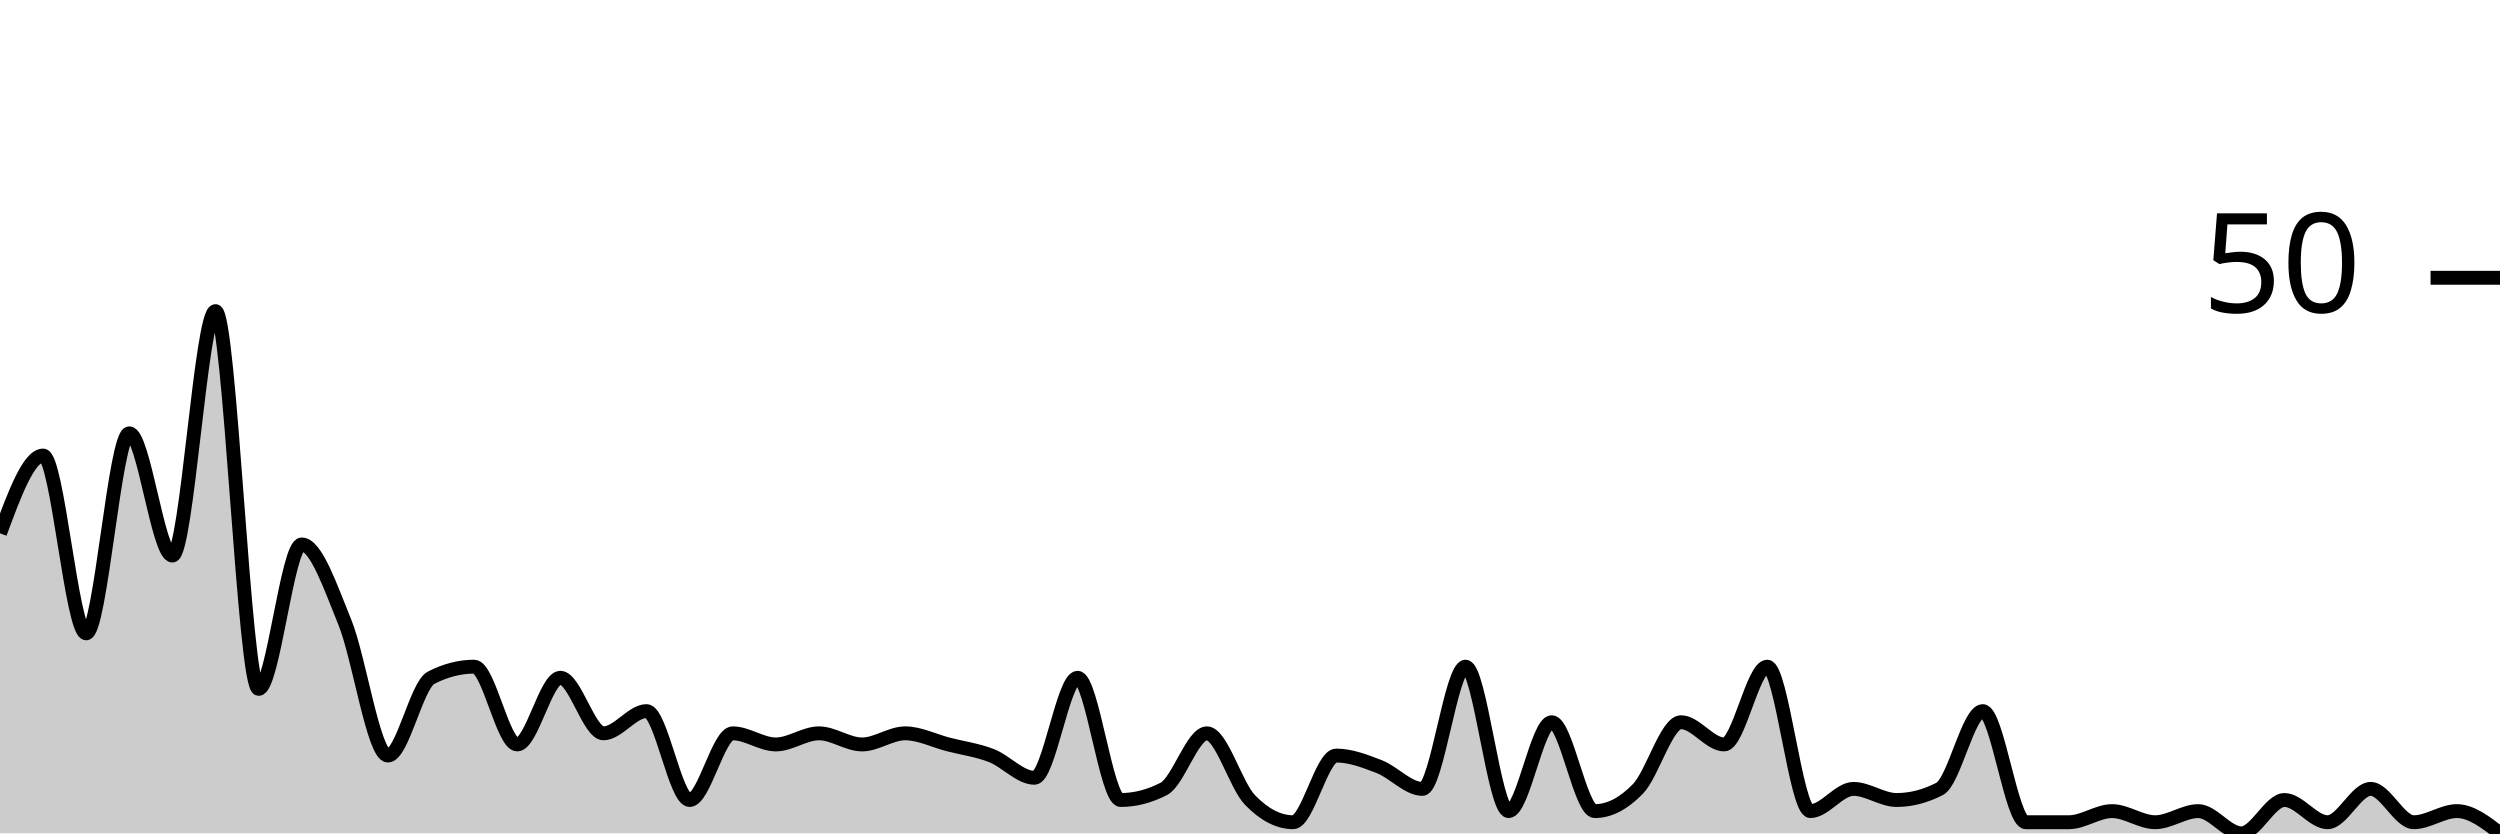
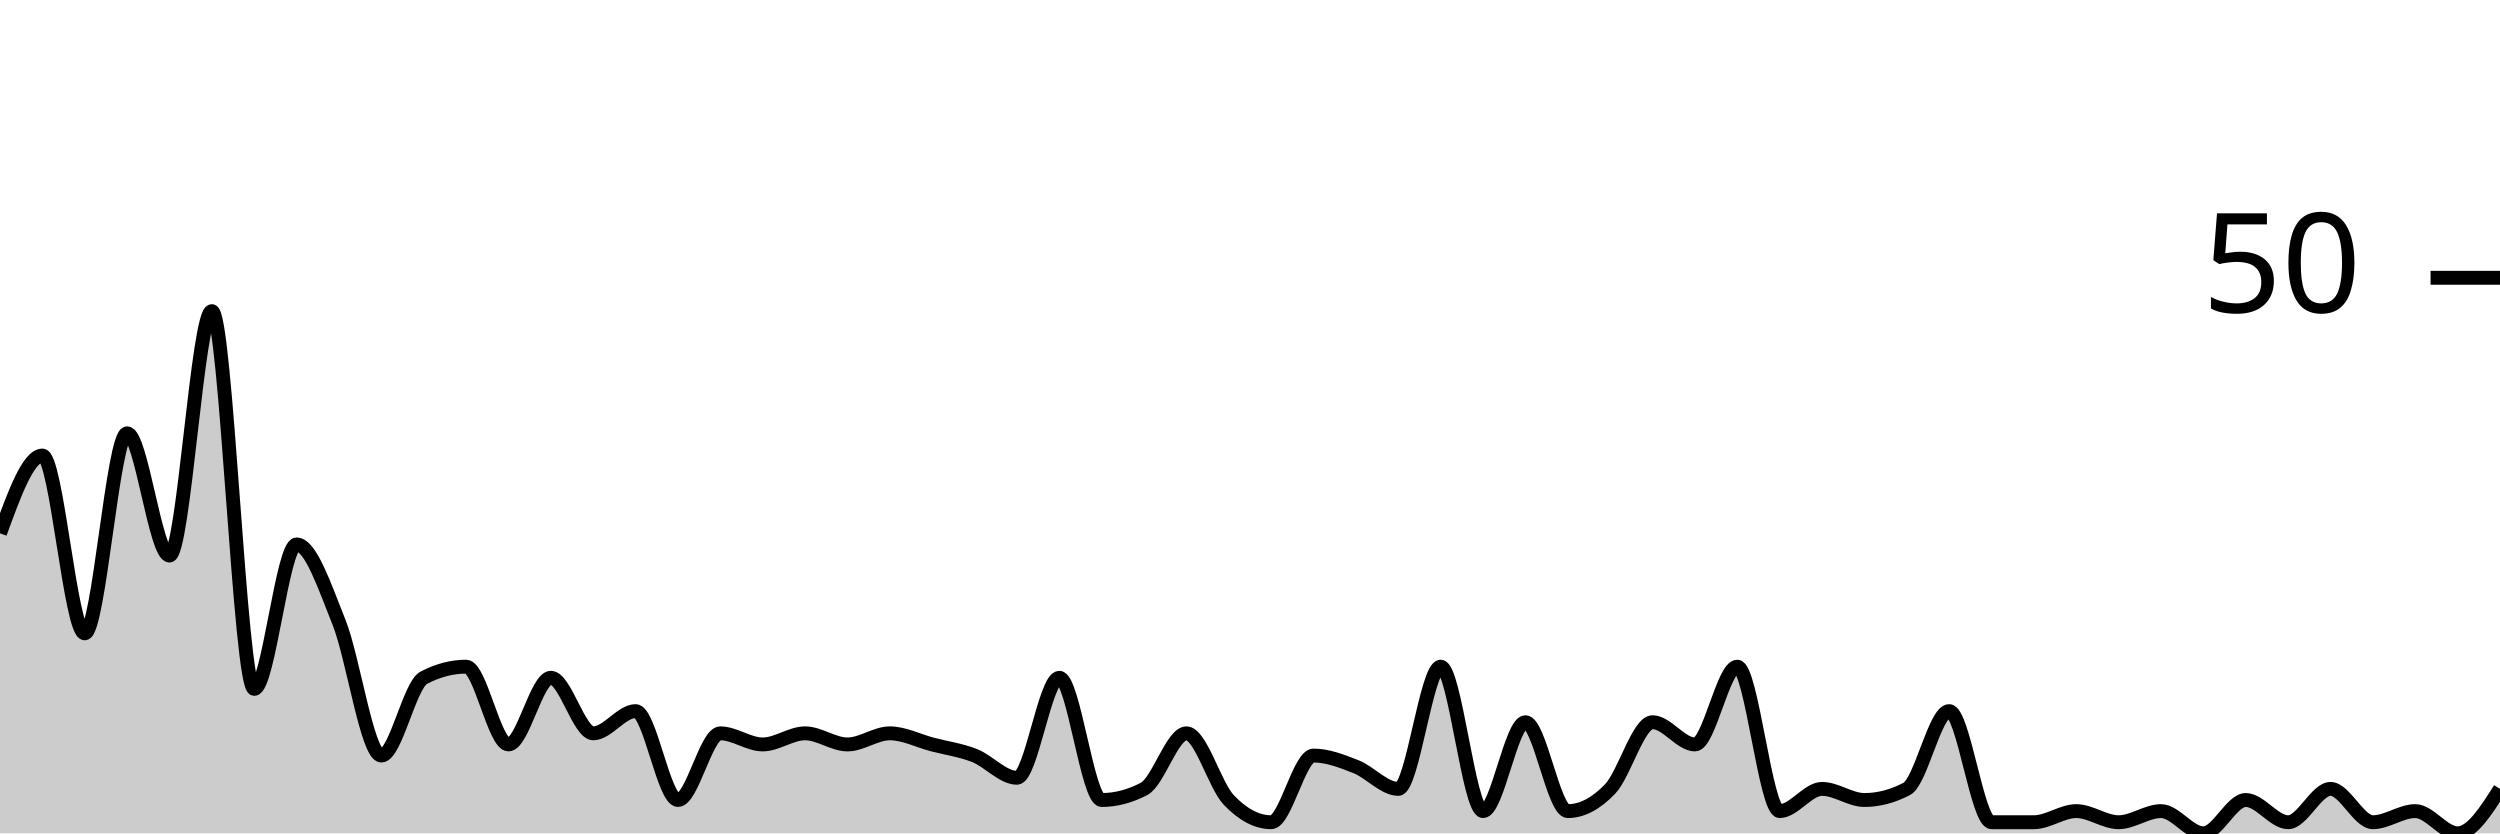
<svg xmlns="http://www.w3.org/2000/svg" viewBox="0 0 180 60">
  <g transform="translate(0,20)">
-     <path class="area" fill="rgba(0, 0, 0, 0.2)" d="M0,18.4C1.034,15.6,2.069,12.8,3.103,12.8C4.138,12.8,5.172,25.6,6.207,25.6C7.241,25.6,8.276,11.2,9.31,11.2C10.345,11.2,11.379,20,12.414,20C13.448,20,14.483,2.4,15.517,2.4C16.552,2.4,17.586,29.6,18.621,29.6C19.655,29.6,20.69,19.2,21.724,19.2C22.759,19.2,23.793,22.267,24.828,24.8C25.862,27.333,26.897,34.4,27.931,34.4C28.966,34.4,30,29.333,31.034,28.8C32.069,28.267,33.103,28,34.138,28C35.172,28,36.207,33.6,37.241,33.6C38.276,33.6,39.31,28.8,40.345,28.8C41.379,28.8,42.414,32.8,43.448,32.8C44.483,32.8,45.517,31.2,46.552,31.2C47.586,31.2,48.621,37.6,49.655,37.6C50.69,37.6,51.724,32.8,52.759,32.8C53.793,32.8,54.828,33.6,55.862,33.6C56.897,33.6,57.931,32.8,58.966,32.8C60,32.8,61.034,33.6,62.069,33.6C63.103,33.6,64.138,32.8,65.172,32.8C66.207,32.8,67.241,33.333,68.276,33.6C69.31,33.867,70.345,34,71.379,34.4C72.414,34.8,73.448,36,74.483,36C75.517,36,76.552,28.8,77.586,28.8C78.621,28.8,79.655,37.6,80.69,37.6C81.724,37.6,82.759,37.333,83.793,36.8C84.828,36.267,85.862,32.8,86.897,32.8C87.931,32.8,88.966,36.533,90,37.6C91.034,38.667,92.069,39.2,93.103,39.2C94.138,39.2,95.172,34.4,96.207,34.4C97.241,34.4,98.276,34.8,99.31,35.2C100.345,35.6,101.379,36.8,102.414,36.8C103.448,36.8,104.483,28,105.517,28C106.552,28,107.586,38.4,108.621,38.4C109.655,38.4,110.69,32,111.724,32C112.759,32,113.793,38.4,114.828,38.4C115.862,38.4,116.897,37.867,117.931,36.8C118.966,35.733,120,32,121.034,32C122.069,32,123.103,33.6,124.138,33.6C125.172,33.6,126.207,28,127.241,28C128.276,28,129.31,38.4,130.345,38.4C131.379,38.4,132.414,36.8,133.448,36.8C134.483,36.8,135.517,37.6,136.552,37.6C137.586,37.6,138.621,37.333,139.655,36.8C140.69,36.267,141.724,31.2,142.759,31.2C143.793,31.2,144.828,39.2,145.862,39.2C146.897,39.2,147.931,39.2,148.966,39.2C150,39.2,151.034,38.4,152.069,38.4C153.103,38.4,154.138,39.2,155.172,39.2C156.207,39.2,157.241,38.4,158.276,38.4C159.31,38.4,160.345,40,161.379,40C162.414,40,163.448,37.6,164.483,37.6C165.517,37.6,166.552,39.2,167.586,39.2C168.621,39.2,169.655,36.8,170.69,36.8C171.724,36.8,172.759,39.2,173.793,39.2C174.828,39.2,175.862,38.4,176.897,38.4C177.931,38.4,178.966,39.2,180,40L180,40C178.966,40,177.931,40,176.897,40C175.862,40,174.828,40,173.793,40C172.759,40,171.724,40,170.69,40C169.655,40,168.621,40,167.586,40C166.552,40,165.517,40,164.483,40C163.448,40,162.414,40,161.379,40C160.345,40,159.31,40,158.276,40C157.241,40,156.207,40,155.172,40C154.138,40,153.103,40,152.069,40C151.034,40,150,40,148.966,40C147.931,40,146.897,40,145.862,40C144.828,40,143.793,40,142.759,40C141.724,40,140.69,40,139.655,40C138.621,40,137.586,40,136.552,40C135.517,40,134.483,40,133.448,40C132.414,40,131.379,40,130.345,40C129.31,40,128.276,40,127.241,40C126.207,40,125.172,40,124.138,40C123.103,40,122.069,40,121.034,40C120,40,118.966,40,117.931,40C116.897,40,115.862,40,114.828,40C113.793,40,112.759,40,111.724,40C110.69,40,109.655,40,108.621,40C107.586,40,106.552,40,105.517,40C104.483,40,103.448,40,102.414,40C101.379,40,100.345,40,99.31,40C98.276,40,97.241,40,96.207,40C95.172,40,94.138,40,93.103,40C92.069,40,91.034,40,90,40C88.966,40,87.931,40,86.897,40C85.862,40,84.828,40,83.793,40C82.759,40,81.724,40,80.69,40C79.655,40,78.621,40,77.586,40C76.552,40,75.517,40,74.483,40C73.448,40,72.414,40,71.379,40C70.345,40,69.31,40,68.276,40C67.241,40,66.207,40,65.172,40C64.138,40,63.103,40,62.069,40C61.034,40,60,40,58.966,40C57.931,40,56.897,40,55.862,40C54.828,40,53.793,40,52.759,40C51.724,40,50.69,40,49.655,40C48.621,40,47.586,40,46.552,40C45.517,40,44.483,40,43.448,40C42.414,40,41.379,40,40.345,40C39.31,40,38.276,40,37.241,40C36.207,40,35.172,40,34.138,40C33.103,40,32.069,40,31.034,40C30,40,28.966,40,27.931,40C26.897,40,25.862,40,24.828,40C23.793,40,22.759,40,21.724,40C20.69,40,19.655,40,18.621,40C17.586,40,16.552,40,15.517,40C14.483,40,13.448,40,12.414,40C11.379,40,10.345,40,9.31,40C8.276,40,7.241,40,6.207,40C5.172,40,4.138,40,3.103,40C2.069,40,1.034,40,0,40Z" />
-     <path class="line" stroke="black" fill="none" d="M0,18.4C1.034,15.6,2.069,12.8,3.103,12.8C4.138,12.8,5.172,25.6,6.207,25.6C7.241,25.6,8.276,11.2,9.31,11.2C10.345,11.2,11.379,20,12.414,20C13.448,20,14.483,2.4,15.517,2.4C16.552,2.4,17.586,29.6,18.621,29.6C19.655,29.6,20.69,19.2,21.724,19.2C22.759,19.2,23.793,22.267,24.828,24.8C25.862,27.333,26.897,34.4,27.931,34.4C28.966,34.4,30,29.333,31.034,28.8C32.069,28.267,33.103,28,34.138,28C35.172,28,36.207,33.6,37.241,33.6C38.276,33.6,39.31,28.8,40.345,28.8C41.379,28.8,42.414,32.8,43.448,32.8C44.483,32.8,45.517,31.2,46.552,31.2C47.586,31.2,48.621,37.6,49.655,37.6C50.69,37.6,51.724,32.8,52.759,32.8C53.793,32.8,54.828,33.6,55.862,33.6C56.897,33.6,57.931,32.8,58.966,32.8C60,32.8,61.034,33.6,62.069,33.6C63.103,33.6,64.138,32.8,65.172,32.8C66.207,32.8,67.241,33.333,68.276,33.6C69.31,33.867,70.345,34,71.379,34.4C72.414,34.8,73.448,36,74.483,36C75.517,36,76.552,28.8,77.586,28.8C78.621,28.8,79.655,37.6,80.69,37.6C81.724,37.6,82.759,37.333,83.793,36.8C84.828,36.267,85.862,32.8,86.897,32.8C87.931,32.8,88.966,36.533,90,37.6C91.034,38.667,92.069,39.2,93.103,39.2C94.138,39.2,95.172,34.4,96.207,34.4C97.241,34.4,98.276,34.8,99.31,35.2C100.345,35.6,101.379,36.8,102.414,36.8C103.448,36.8,104.483,28,105.517,28C106.552,28,107.586,38.4,108.621,38.4C109.655,38.4,110.69,32,111.724,32C112.759,32,113.793,38.4,114.828,38.4C115.862,38.4,116.897,37.867,117.931,36.8C118.966,35.733,120,32,121.034,32C122.069,32,123.103,33.6,124.138,33.6C125.172,33.6,126.207,28,127.241,28C128.276,28,129.31,38.4,130.345,38.4C131.379,38.4,132.414,36.8,133.448,36.8C134.483,36.8,135.517,37.6,136.552,37.6C137.586,37.6,138.621,37.333,139.655,36.8C140.69,36.267,141.724,31.2,142.759,31.2C143.793,31.2,144.828,39.2,145.862,39.2C146.897,39.2,147.931,39.2,148.966,39.2C150,39.2,151.034,38.4,152.069,38.4C153.103,38.4,154.138,39.2,155.172,39.2C156.207,39.2,157.241,38.4,158.276,38.4C159.31,38.4,160.345,40,161.379,40C162.414,40,163.448,37.6,164.483,37.6C165.517,37.6,166.552,39.2,167.586,39.2C168.621,39.2,169.655,36.8,170.69,36.8C171.724,36.8,172.759,39.2,173.793,39.2C174.828,39.2,175.862,38.4,176.897,38.4C177.931,38.4,178.966,39.2,180,40" />
+     <path class="area" fill="rgba(0, 0, 0, 0.2)" d="M0,18.4C1.017,15.6,2.034,12.8,3.051,12.8C4.068,12.8,5.085,25.6,6.102,25.6C7.119,25.6,8.136,11.2,9.153,11.2C10.169,11.2,11.186,20,12.203,20C13.22,20,14.237,2.4,15.254,2.4C16.271,2.4,17.288,29.6,18.305,29.6C19.322,29.6,20.339,19.2,21.356,19.2C22.373,19.2,23.39,22.267,24.407,24.8C25.424,27.333,26.441,34.4,27.458,34.4C28.475,34.4,29.492,29.333,30.508,28.8C31.525,28.267,32.542,28,33.559,28C34.576,28,35.593,33.6,36.61,33.6C37.627,33.6,38.644,28.8,39.661,28.8C40.678,28.8,41.695,32.8,42.712,32.8C43.729,32.8,44.746,31.2,45.763,31.2C46.78,31.2,47.797,37.6,48.814,37.6C49.831,37.6,50.847,32.8,51.864,32.8C52.881,32.8,53.898,33.6,54.915,33.6C55.932,33.6,56.949,32.8,57.966,32.8C58.983,32.8,60,33.6,61.017,33.6C62.034,33.6,63.051,32.8,64.068,32.8C65.085,32.8,66.102,33.333,67.119,33.6C68.136,33.867,69.153,34,70.169,34.4C71.186,34.8,72.203,36,73.22,36C74.237,36,75.254,28.8,76.271,28.8C77.288,28.8,78.305,37.6,79.322,37.6C80.339,37.6,81.356,37.333,82.373,36.8C83.39,36.267,84.407,32.8,85.424,32.8C86.441,32.8,87.458,36.533,88.475,37.6C89.492,38.667,90.508,39.2,91.525,39.2C92.542,39.2,93.559,34.4,94.576,34.4C95.593,34.4,96.61,34.8,97.627,35.2C98.644,35.6,99.661,36.8,100.678,36.8C101.695,36.8,102.712,28,103.729,28C104.746,28,105.763,38.4,106.78,38.4C107.797,38.4,108.814,32,109.831,32C110.847,32,111.864,38.4,112.881,38.4C113.898,38.4,114.915,37.867,115.932,36.8C116.949,35.733,117.966,32,118.983,32C120,32,121.017,33.6,122.034,33.6C123.051,33.6,124.068,28,125.085,28C126.102,28,127.119,38.4,128.136,38.4C129.153,38.4,130.169,36.8,131.186,36.8C132.203,36.8,133.22,37.6,134.237,37.6C135.254,37.6,136.271,37.333,137.288,36.8C138.305,36.267,139.322,31.2,140.339,31.2C141.356,31.2,142.373,39.2,143.39,39.2C144.407,39.2,145.424,39.2,146.441,39.2C147.458,39.2,148.475,38.4,149.492,38.4C150.508,38.4,151.525,39.2,152.542,39.2C153.559,39.2,154.576,38.4,155.593,38.4C156.61,38.4,157.627,40,158.644,40C159.661,40,160.678,37.6,161.695,37.6C162.712,37.6,163.729,39.2,164.746,39.2C165.763,39.2,166.78,36.8,167.797,36.8C168.814,36.8,169.831,39.2,170.847,39.2C171.864,39.2,172.881,38.4,173.898,38.4C174.915,38.4,175.932,40,176.949,40C177.966,40,178.983,38.4,180,36.8L180,40C178.983,40,177.966,40,176.949,40C175.932,40,174.915,40,173.898,40C172.881,40,171.864,40,170.847,40C169.831,40,168.814,40,167.797,40C166.78,40,165.763,40,164.746,40C163.729,40,162.712,40,161.695,40C160.678,40,159.661,40,158.644,40C157.627,40,156.61,40,155.593,40C154.576,40,153.559,40,152.542,40C151.525,40,150.508,40,149.492,40C148.475,40,147.458,40,146.441,40C145.424,40,144.407,40,143.39,40C142.373,40,141.356,40,140.339,40C139.322,40,138.305,40,137.288,40C136.271,40,135.254,40,134.237,40C133.22,40,132.203,40,131.186,40C130.169,40,129.153,40,128.136,40C127.119,40,126.102,40,125.085,40C124.068,40,123.051,40,122.034,40C121.017,40,120,40,118.983,40C117.966,40,116.949,40,115.932,40C114.915,40,113.898,40,112.881,40C111.864,40,110.847,40,109.831,40C108.814,40,107.797,40,106.78,40C105.763,40,104.746,40,103.729,40C102.712,40,101.695,40,100.678,40C99.661,40,98.644,40,97.627,40C96.61,40,95.593,40,94.576,40C93.559,40,92.542,40,91.525,40C90.508,40,89.492,40,88.475,40C87.458,40,86.441,40,85.424,40C84.407,40,83.39,40,82.373,40C81.356,40,80.339,40,79.322,40C78.305,40,77.288,40,76.271,40C75.254,40,74.237,40,73.22,40C72.203,40,71.186,40,70.169,40C69.153,40,68.136,40,67.119,40C66.102,40,65.085,40,64.068,40C63.051,40,62.034,40,61.017,40C60,40,58.983,40,57.966,40C56.949,40,55.932,40,54.915,40C53.898,40,52.881,40,51.864,40C50.847,40,49.831,40,48.814,40C47.797,40,46.78,40,45.763,40C44.746,40,43.729,40,42.712,40C41.695,40,40.678,40,39.661,40C38.644,40,37.627,40,36.61,40C35.593,40,34.576,40,33.559,40C32.542,40,31.525,40,30.508,40C29.492,40,28.475,40,27.458,40C26.441,40,25.424,40,24.407,40C23.39,40,22.373,40,21.356,40C20.339,40,19.322,40,18.305,40C17.288,40,16.271,40,15.254,40C14.237,40,13.22,40,12.203,40C11.186,40,10.169,40,9.153,40C8.136,40,7.119,40,6.102,40C5.085,40,4.068,40,3.051,40C2.034,40,1.017,40,0,40Z" />
+     <path class="line" stroke="black" fill="none" d="M0,18.4C1.017,15.6,2.034,12.8,3.051,12.8C4.068,12.8,5.085,25.6,6.102,25.6C7.119,25.6,8.136,11.2,9.153,11.2C10.169,11.2,11.186,20,12.203,20C13.22,20,14.237,2.4,15.254,2.4C16.271,2.4,17.288,29.6,18.305,29.6C19.322,29.6,20.339,19.2,21.356,19.2C22.373,19.2,23.39,22.267,24.407,24.8C25.424,27.333,26.441,34.4,27.458,34.4C28.475,34.4,29.492,29.333,30.508,28.8C31.525,28.267,32.542,28,33.559,28C34.576,28,35.593,33.6,36.61,33.6C37.627,33.6,38.644,28.8,39.661,28.8C40.678,28.8,41.695,32.8,42.712,32.8C43.729,32.8,44.746,31.2,45.763,31.2C46.78,31.2,47.797,37.6,48.814,37.6C49.831,37.6,50.847,32.8,51.864,32.8C52.881,32.8,53.898,33.6,54.915,33.6C55.932,33.6,56.949,32.8,57.966,32.8C58.983,32.8,60,33.6,61.017,33.6C62.034,33.6,63.051,32.8,64.068,32.8C65.085,32.8,66.102,33.333,67.119,33.6C68.136,33.867,69.153,34,70.169,34.4C71.186,34.8,72.203,36,73.22,36C74.237,36,75.254,28.8,76.271,28.8C77.288,28.8,78.305,37.6,79.322,37.6C80.339,37.6,81.356,37.333,82.373,36.8C83.39,36.267,84.407,32.8,85.424,32.8C86.441,32.8,87.458,36.533,88.475,37.6C89.492,38.667,90.508,39.2,91.525,39.2C92.542,39.2,93.559,34.4,94.576,34.4C95.593,34.4,96.61,34.8,97.627,35.2C98.644,35.6,99.661,36.8,100.678,36.8C101.695,36.8,102.712,28,103.729,28C104.746,28,105.763,38.4,106.78,38.4C107.797,38.4,108.814,32,109.831,32C110.847,32,111.864,38.4,112.881,38.4C113.898,38.4,114.915,37.867,115.932,36.8C116.949,35.733,117.966,32,118.983,32C120,32,121.017,33.6,122.034,33.6C123.051,33.6,124.068,28,125.085,28C126.102,28,127.119,38.4,128.136,38.4C129.153,38.4,130.169,36.8,131.186,36.8C132.203,36.8,133.22,37.6,134.237,37.6C135.254,37.6,136.271,37.333,137.288,36.8C138.305,36.267,139.322,31.2,140.339,31.2C141.356,31.2,142.373,39.2,143.39,39.2C144.407,39.2,145.424,39.2,146.441,39.2C147.458,39.2,148.475,38.4,149.492,38.4C150.508,38.4,151.525,39.2,152.542,39.2C153.559,39.2,154.576,38.4,155.593,38.4C156.61,38.4,157.627,40,158.644,40C159.661,40,160.678,37.6,161.695,37.6C162.712,37.6,163.729,39.2,164.746,39.2C165.763,39.2,166.78,36.8,167.797,36.8C168.814,36.8,169.831,39.2,170.847,39.2C171.864,39.2,172.881,38.4,173.898,38.4C174.915,38.4,175.932,40,176.949,40C177.966,40,178.983,38.4,180,36.8" />
    <path class="axis-ceiling" stroke-width="1" stroke="black" fill="none" d="M175,0L180,0" />
    <text class="axis-ceiling-label" font-family="sans-serif" text-anchor="end" font-size="10px" x="170" y="2.5">50</text>
  </g>
</svg>
